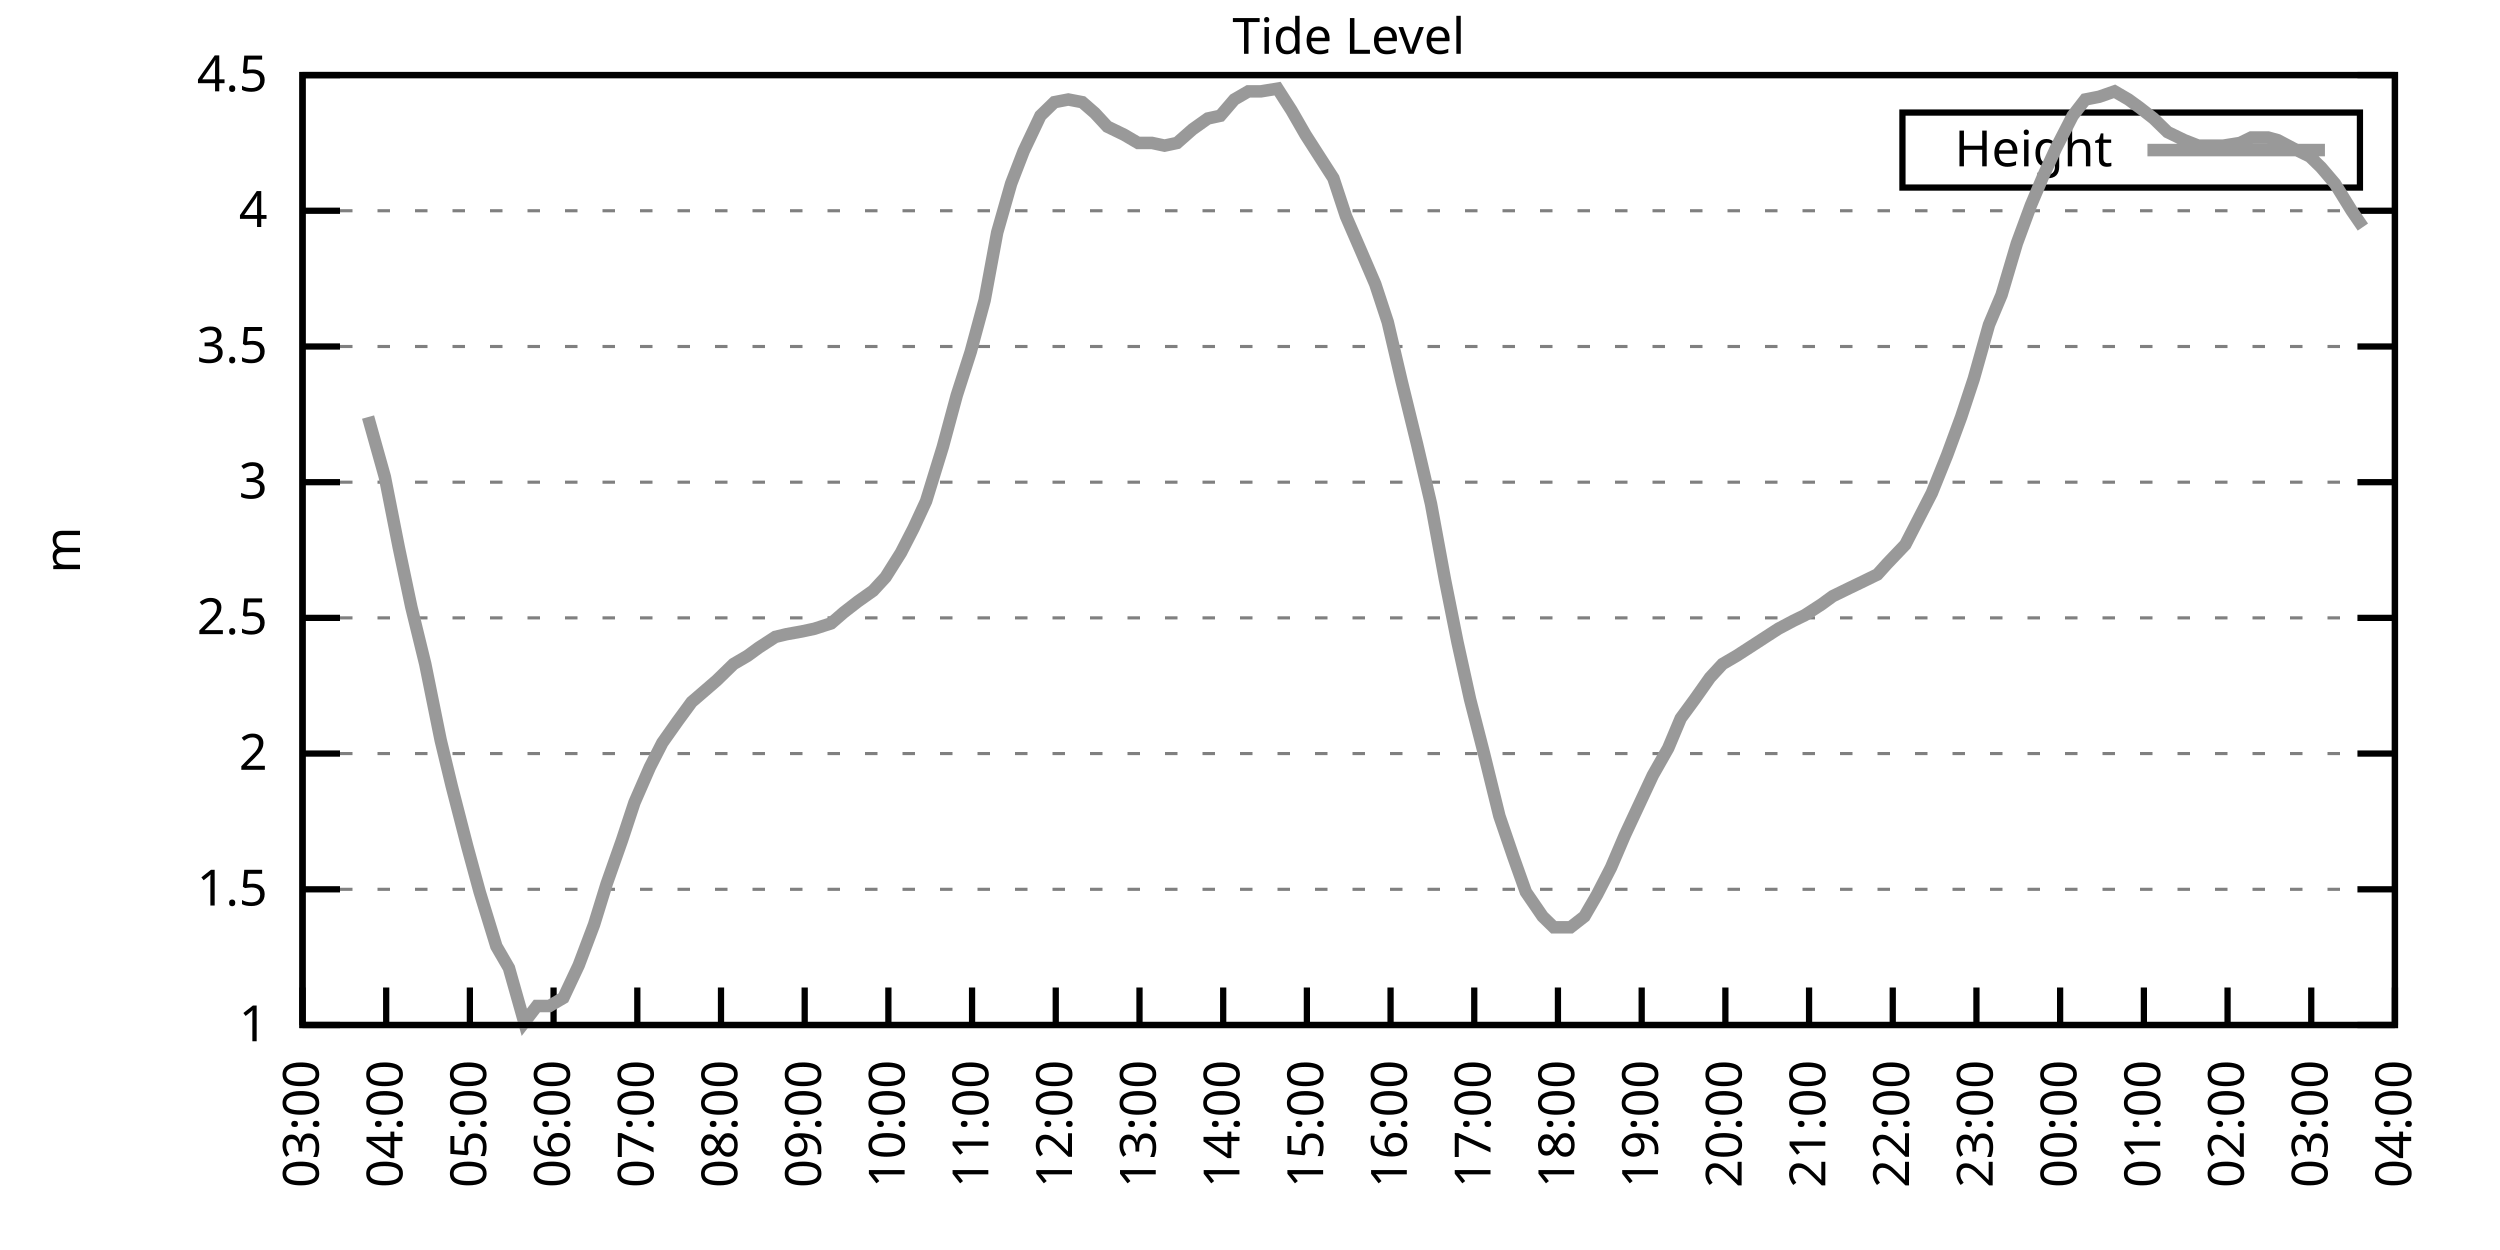
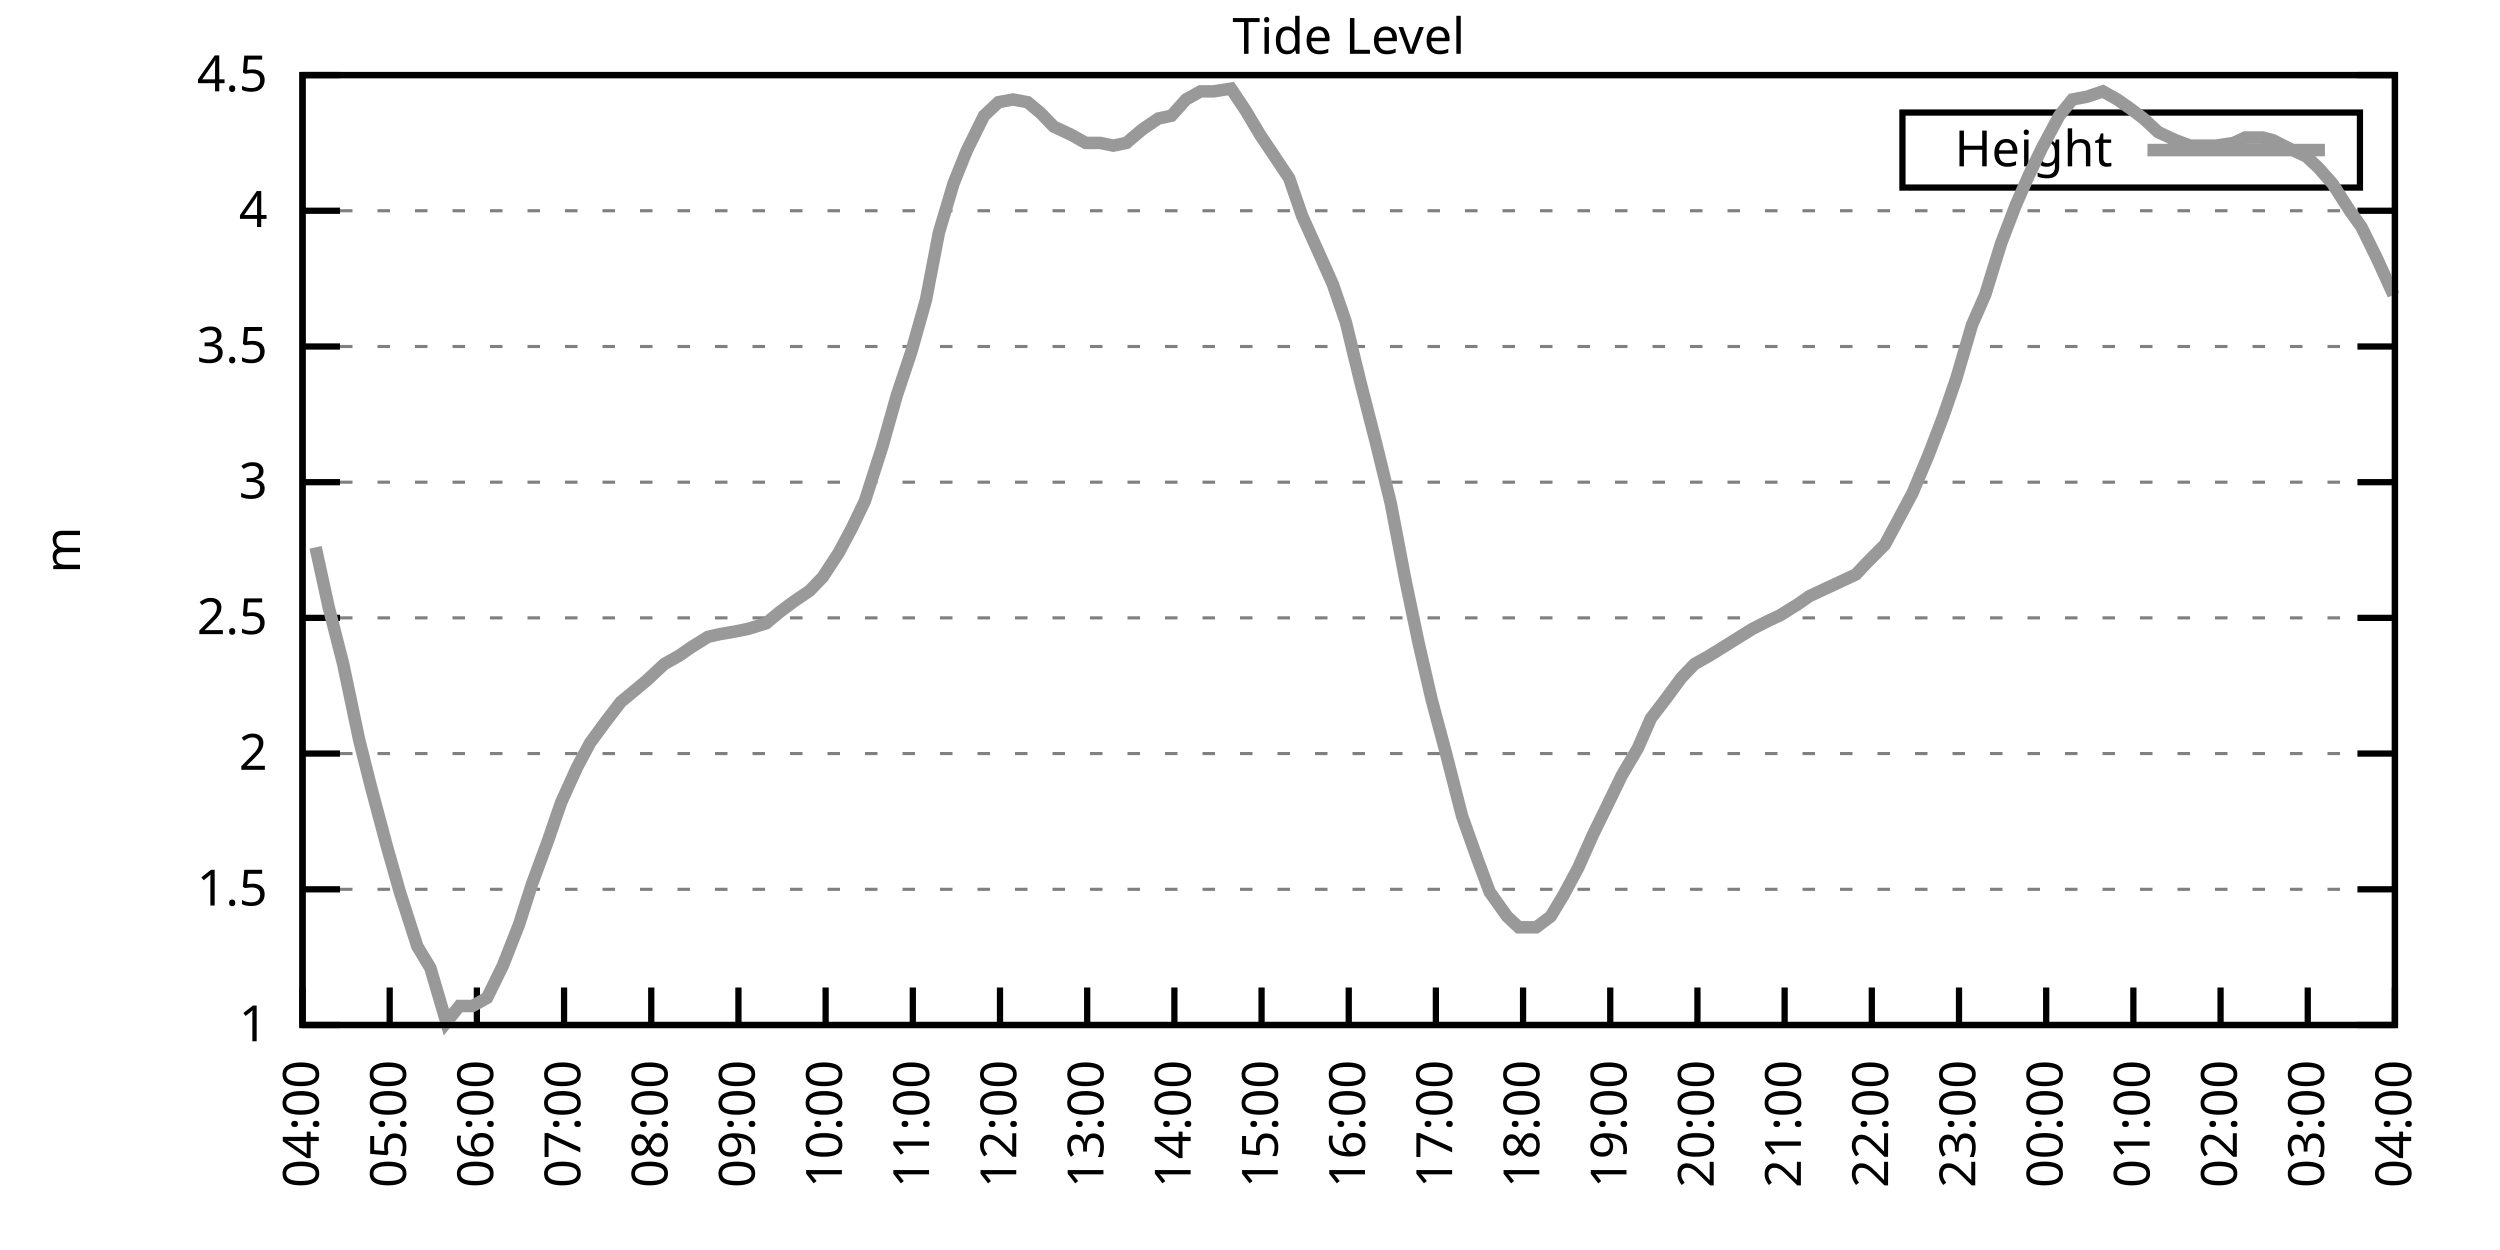
<svg xmlns="http://www.w3.org/2000/svg" xmlns:xlink="http://www.w3.org/1999/xlink" width="400" height="200" viewBox="0 0 400 200">
  <g id="gnuplot_canvas">
    <rect x="0" y="0" width="400" height="200" fill="none" />
    <defs>
      <circle id="gpDot" r="0.5" stroke-width="0.5" stroke="currentColor" />
      <path id="gpPt0" stroke-width="0.333" stroke="currentColor" d="M-1,0 h2 M0,-1 v2" />
      <path id="gpPt1" stroke-width="0.333" stroke="currentColor" d="M-1,-1 L1,1 M1,-1 L-1,1" />
      <path id="gpPt2" stroke-width="0.333" stroke="currentColor" d="M-1,0 L1,0 M0,-1 L0,1 M-1,-1 L1,1 M-1,1 L1,-1" />
      <rect id="gpPt3" stroke-width="0.333" stroke="currentColor" x="-1" y="-1" width="2" height="2" />
      <rect id="gpPt4" stroke-width="0.333" stroke="currentColor" fill="currentColor" x="-1" y="-1" width="2" height="2" />
      <circle id="gpPt5" stroke-width="0.333" stroke="currentColor" cx="0" cy="0" r="1" />
      <use xlink:href="#gpPt5" id="gpPt6" fill="currentColor" stroke="none" />
      <path id="gpPt7" stroke-width="0.333" stroke="currentColor" d="M0,-1.33 L-1.33,0.67 L1.33,0.67 z" />
      <use xlink:href="#gpPt7" id="gpPt8" fill="currentColor" stroke="none" />
      <use xlink:href="#gpPt7" id="gpPt9" stroke="currentColor" transform="rotate(180)" />
      <use xlink:href="#gpPt9" id="gpPt10" fill="currentColor" stroke="none" />
      <use xlink:href="#gpPt3" id="gpPt11" stroke="currentColor" transform="rotate(45)" />
      <use xlink:href="#gpPt11" id="gpPt12" fill="currentColor" stroke="none" />
      <path id="gpPt13" stroke-width="0.333" stroke="currentColor" d="M0,1.330 L1.265,0.411 L0.782,-1.067 L-0.782,-1.076 L-1.265,0.411 z" />
      <use xlink:href="#gpPt13" id="gpPt14" fill="currentColor" stroke="none" />
      <filter id="textbox" filterUnits="objectBoundingBox" x="0" y="0" height="1" width="1">
        <feFlood flood-color="white" flood-opacity="1" result="bgnd" />
        <feComposite in="SourceGraphic" in2="bgnd" operator="atop" />
      </filter>
      <filter id="greybox" filterUnits="objectBoundingBox" x="0" y="0" height="1" width="1">
        <feFlood flood-color="lightgrey" flood-opacity="1" result="grey" />
        <feComposite in="SourceGraphic" in2="grey" operator="atop" />
      </filter>
    </defs>
    <g fill="none" color="white" stroke="currentColor" stroke-width="1.00" stroke-linecap="butt" stroke-linejoin="miter">
</g>
    <g fill="none" color="black" stroke="currentColor" stroke-width="1.00" stroke-linecap="butt" stroke-linejoin="miter">
      <g stroke="none" shape-rendering="crispEdges">
        <polygon fill="rgb(255, 255, 255)" points="48.40,164.00 383.18,164.00 383.18,12.02 48.40,12.02 " />
      </g>
    </g>
    <g fill="none" color="black" stroke="currentColor" stroke-width="1.00" stroke-linecap="butt" stroke-linejoin="miter">
</g>
    <g fill="none" color="black" stroke="black" stroke-width="0.50" stroke-linecap="butt" stroke-linejoin="miter">
</g>
    <g fill="none" color="gray" stroke="currentColor" stroke-width="0.50" stroke-linecap="butt" stroke-linejoin="miter">
      <path stroke="gray" stroke-dasharray="2,4" class="gridline" d="M48.40,164.00 L383.19,164.00  " />
    </g>
    <g fill="none" color="gray" stroke="gray" stroke-width="1.00" stroke-linecap="butt" stroke-linejoin="miter">
</g>
    <g fill="none" color="black" stroke="currentColor" stroke-width="1.00" stroke-linecap="butt" stroke-linejoin="miter">
      <path stroke="black" d="M48.40,164.00 L54.40,164.00 M383.19,164.00 L377.19,164.00  " />
      <g transform="translate(42.80,166.60)" stroke="none" fill="black" font-family="Sans" font-size="8.00" text-anchor="end">
        <text>
          <tspan font-family="Sans"> 1</tspan>
        </text>
      </g>
    </g>
    <g fill="none" color="black" stroke="currentColor" stroke-width="1.00" stroke-linecap="butt" stroke-linejoin="miter">
</g>
    <g fill="none" color="black" stroke="black" stroke-width="0.50" stroke-linecap="butt" stroke-linejoin="miter">
</g>
    <g fill="none" color="gray" stroke="currentColor" stroke-width="0.50" stroke-linecap="butt" stroke-linejoin="miter">
      <path stroke="gray" stroke-dasharray="2,4" class="gridline" d="M48.40,142.29 L383.19,142.29  " />
    </g>
    <g fill="none" color="gray" stroke="gray" stroke-width="1.00" stroke-linecap="butt" stroke-linejoin="miter">
</g>
    <g fill="none" color="black" stroke="currentColor" stroke-width="1.00" stroke-linecap="butt" stroke-linejoin="miter">
      <path stroke="black" d="M48.40,142.29 L54.40,142.29 M383.19,142.29 L377.19,142.29  " />
      <g transform="translate(42.80,144.89)" stroke="none" fill="black" font-family="Sans" font-size="8.00" text-anchor="end">
        <text>
          <tspan font-family="Sans"> 1.5</tspan>
        </text>
      </g>
    </g>
    <g fill="none" color="black" stroke="currentColor" stroke-width="1.00" stroke-linecap="butt" stroke-linejoin="miter">
</g>
    <g fill="none" color="black" stroke="black" stroke-width="0.50" stroke-linecap="butt" stroke-linejoin="miter">
</g>
    <g fill="none" color="gray" stroke="currentColor" stroke-width="0.50" stroke-linecap="butt" stroke-linejoin="miter">
      <path stroke="gray" stroke-dasharray="2,4" class="gridline" d="M48.40,120.57 L383.19,120.57  " />
    </g>
    <g fill="none" color="gray" stroke="gray" stroke-width="1.00" stroke-linecap="butt" stroke-linejoin="miter">
</g>
    <g fill="none" color="black" stroke="currentColor" stroke-width="1.00" stroke-linecap="butt" stroke-linejoin="miter">
      <path stroke="black" d="M48.40,120.57 L54.40,120.57 M383.19,120.57 L377.19,120.57  " />
      <g transform="translate(42.80,123.17)" stroke="none" fill="black" font-family="Sans" font-size="8.00" text-anchor="end">
        <text>
          <tspan font-family="Sans"> 2</tspan>
        </text>
      </g>
    </g>
    <g fill="none" color="black" stroke="currentColor" stroke-width="1.00" stroke-linecap="butt" stroke-linejoin="miter">
</g>
    <g fill="none" color="black" stroke="black" stroke-width="0.50" stroke-linecap="butt" stroke-linejoin="miter">
</g>
    <g fill="none" color="gray" stroke="currentColor" stroke-width="0.50" stroke-linecap="butt" stroke-linejoin="miter">
      <path stroke="gray" stroke-dasharray="2,4" class="gridline" d="M48.40,98.86 L383.19,98.86  " />
    </g>
    <g fill="none" color="gray" stroke="gray" stroke-width="1.00" stroke-linecap="butt" stroke-linejoin="miter">
</g>
    <g fill="none" color="black" stroke="currentColor" stroke-width="1.00" stroke-linecap="butt" stroke-linejoin="miter">
      <path stroke="black" d="M48.40,98.86 L54.40,98.86 M383.19,98.86 L377.19,98.86  " />
      <g transform="translate(42.80,101.46)" stroke="none" fill="black" font-family="Sans" font-size="8.00" text-anchor="end">
        <text>
          <tspan font-family="Sans"> 2.5</tspan>
        </text>
      </g>
    </g>
    <g fill="none" color="black" stroke="currentColor" stroke-width="1.00" stroke-linecap="butt" stroke-linejoin="miter">
</g>
    <g fill="none" color="black" stroke="black" stroke-width="0.50" stroke-linecap="butt" stroke-linejoin="miter">
</g>
    <g fill="none" color="gray" stroke="currentColor" stroke-width="0.50" stroke-linecap="butt" stroke-linejoin="miter">
      <path stroke="gray" stroke-dasharray="2,4" class="gridline" d="M48.40,77.15 L383.19,77.15  " />
    </g>
    <g fill="none" color="gray" stroke="gray" stroke-width="1.00" stroke-linecap="butt" stroke-linejoin="miter">
</g>
    <g fill="none" color="black" stroke="currentColor" stroke-width="1.00" stroke-linecap="butt" stroke-linejoin="miter">
      <path stroke="black" d="M48.40,77.15 L54.40,77.15 M383.19,77.15 L377.19,77.15  " />
      <g transform="translate(42.80,79.75)" stroke="none" fill="black" font-family="Sans" font-size="8.00" text-anchor="end">
        <text>
          <tspan font-family="Sans"> 3</tspan>
        </text>
      </g>
    </g>
    <g fill="none" color="black" stroke="currentColor" stroke-width="1.00" stroke-linecap="butt" stroke-linejoin="miter">
</g>
    <g fill="none" color="black" stroke="black" stroke-width="0.50" stroke-linecap="butt" stroke-linejoin="miter">
</g>
    <g fill="none" color="gray" stroke="currentColor" stroke-width="0.50" stroke-linecap="butt" stroke-linejoin="miter">
      <path stroke="gray" stroke-dasharray="2,4" class="gridline" d="M48.40,55.44 L383.19,55.44  " />
    </g>
    <g fill="none" color="gray" stroke="gray" stroke-width="1.00" stroke-linecap="butt" stroke-linejoin="miter">
</g>
    <g fill="none" color="black" stroke="currentColor" stroke-width="1.00" stroke-linecap="butt" stroke-linejoin="miter">
      <path stroke="black" d="M48.40,55.44 L54.40,55.44 M383.19,55.44 L377.19,55.44  " />
      <g transform="translate(42.80,58.04)" stroke="none" fill="black" font-family="Sans" font-size="8.00" text-anchor="end">
        <text>
          <tspan font-family="Sans"> 3.5</tspan>
        </text>
      </g>
    </g>
    <g fill="none" color="black" stroke="currentColor" stroke-width="1.00" stroke-linecap="butt" stroke-linejoin="miter">
</g>
    <g fill="none" color="black" stroke="black" stroke-width="0.50" stroke-linecap="butt" stroke-linejoin="miter">
</g>
    <g fill="none" color="gray" stroke="currentColor" stroke-width="0.50" stroke-linecap="butt" stroke-linejoin="miter">
      <path stroke="gray" stroke-dasharray="2,4" class="gridline" d="M48.40,33.72 L383.19,33.72  " />
    </g>
    <g fill="none" color="gray" stroke="gray" stroke-width="1.00" stroke-linecap="butt" stroke-linejoin="miter">
</g>
    <g fill="none" color="black" stroke="currentColor" stroke-width="1.00" stroke-linecap="butt" stroke-linejoin="miter">
      <path stroke="black" d="M48.40,33.72 L54.40,33.72 M383.19,33.72 L377.19,33.72  " />
      <g transform="translate(42.80,36.32)" stroke="none" fill="black" font-family="Sans" font-size="8.00" text-anchor="end">
        <text>
          <tspan font-family="Sans"> 4</tspan>
        </text>
      </g>
    </g>
    <g fill="none" color="black" stroke="currentColor" stroke-width="1.00" stroke-linecap="butt" stroke-linejoin="miter">
</g>
    <g fill="none" color="black" stroke="black" stroke-width="0.50" stroke-linecap="butt" stroke-linejoin="miter">
</g>
    <g fill="none" color="gray" stroke="currentColor" stroke-width="0.50" stroke-linecap="butt" stroke-linejoin="miter">
      <path stroke="gray" stroke-dasharray="2,4" class="gridline" d="M48.40,12.01 L383.19,12.01  " />
    </g>
    <g fill="none" color="gray" stroke="gray" stroke-width="1.00" stroke-linecap="butt" stroke-linejoin="miter">
</g>
    <g fill="none" color="black" stroke="currentColor" stroke-width="1.00" stroke-linecap="butt" stroke-linejoin="miter">
      <path stroke="black" d="M48.40,12.01 L54.40,12.01 M383.19,12.01 L377.19,12.01  " />
      <g transform="translate(42.80,14.61)" stroke="none" fill="black" font-family="Sans" font-size="8.00" text-anchor="end">
        <text>
          <tspan font-family="Sans"> 4.5</tspan>
        </text>
      </g>
    </g>
    <g fill="none" color="black" stroke="currentColor" stroke-width="1.00" stroke-linecap="butt" stroke-linejoin="miter">
      <path stroke="black" d="M48.40,164.00 L48.40,158.00  " />
      <g transform="translate(51.00,169.60) rotate(270.00)" stroke="none" fill="black" font-family="Sans" font-size="8.00" text-anchor="end">
        <text>
-           <tspan font-family="Sans">03:00</tspan>
-         </text>
-       </g>
-     </g>
-     <g fill="none" color="black" stroke="currentColor" stroke-width="1.00" stroke-linecap="butt" stroke-linejoin="miter">
-       <path stroke="black" d="M61.79,164.00 L61.79,158.00  " />
-       <g transform="translate(64.39,169.60) rotate(270.00)" stroke="none" fill="black" font-family="Sans" font-size="8.00" text-anchor="end">
-         <text>
          <tspan font-family="Sans">04:00</tspan>
        </text>
      </g>
    </g>
    <g fill="none" color="black" stroke="currentColor" stroke-width="1.00" stroke-linecap="butt" stroke-linejoin="miter">
-       <path stroke="black" d="M75.18,164.00 L75.18,158.00  " />
-       <g transform="translate(77.78,169.60) rotate(270.00)" stroke="none" fill="black" font-family="Sans" font-size="8.00" text-anchor="end">
+       <path stroke="black" d="M62.35,164.00 L62.35,158.00  " />
+       <g transform="translate(64.95,169.60) rotate(270.00)" stroke="none" fill="black" font-family="Sans" font-size="8.00" text-anchor="end">
        <text>
          <tspan font-family="Sans">05:00</tspan>
        </text>
      </g>
    </g>
    <g fill="none" color="black" stroke="currentColor" stroke-width="1.00" stroke-linecap="butt" stroke-linejoin="miter">
-       <path stroke="black" d="M88.57,164.00 L88.57,158.00  " />
-       <g transform="translate(91.17,169.60) rotate(270.00)" stroke="none" fill="black" font-family="Sans" font-size="8.00" text-anchor="end">
+       <path stroke="black" d="M76.30,164.00 L76.30,158.00  " />
+       <g transform="translate(78.90,169.60) rotate(270.00)" stroke="none" fill="black" font-family="Sans" font-size="8.00" text-anchor="end">
        <text>
          <tspan font-family="Sans">06:00</tspan>
        </text>
      </g>
    </g>
    <g fill="none" color="black" stroke="currentColor" stroke-width="1.00" stroke-linecap="butt" stroke-linejoin="miter">
-       <path stroke="black" d="M101.97,164.00 L101.97,158.00  " />
-       <g transform="translate(104.57,169.60) rotate(270.00)" stroke="none" fill="black" font-family="Sans" font-size="8.00" text-anchor="end">
+       <path stroke="black" d="M90.25,164.00 L90.25,158.00  " />
+       <g transform="translate(92.85,169.60) rotate(270.00)" stroke="none" fill="black" font-family="Sans" font-size="8.00" text-anchor="end">
        <text>
          <tspan font-family="Sans">07:00</tspan>
        </text>
      </g>
    </g>
    <g fill="none" color="black" stroke="currentColor" stroke-width="1.00" stroke-linecap="butt" stroke-linejoin="miter">
-       <path stroke="black" d="M115.36,164.00 L115.36,158.00  " />
-       <g transform="translate(117.96,169.60) rotate(270.00)" stroke="none" fill="black" font-family="Sans" font-size="8.00" text-anchor="end">
+       <path stroke="black" d="M104.20,164.00 L104.20,158.00  " />
+       <g transform="translate(106.80,169.60) rotate(270.00)" stroke="none" fill="black" font-family="Sans" font-size="8.00" text-anchor="end">
        <text>
          <tspan font-family="Sans">08:00</tspan>
        </text>
      </g>
    </g>
    <g fill="none" color="black" stroke="currentColor" stroke-width="1.00" stroke-linecap="butt" stroke-linejoin="miter">
-       <path stroke="black" d="M128.75,164.00 L128.75,158.00  " />
-       <g transform="translate(131.35,169.60) rotate(270.00)" stroke="none" fill="black" font-family="Sans" font-size="8.00" text-anchor="end">
+       <path stroke="black" d="M118.15,164.00 L118.15,158.00  " />
+       <g transform="translate(120.75,169.60) rotate(270.00)" stroke="none" fill="black" font-family="Sans" font-size="8.00" text-anchor="end">
        <text>
          <tspan font-family="Sans">09:00</tspan>
        </text>
      </g>
    </g>
    <g fill="none" color="black" stroke="currentColor" stroke-width="1.00" stroke-linecap="butt" stroke-linejoin="miter">
-       <path stroke="black" d="M142.14,164.00 L142.14,158.00  " />
-       <g transform="translate(144.74,169.60) rotate(270.00)" stroke="none" fill="black" font-family="Sans" font-size="8.00" text-anchor="end">
+       <path stroke="black" d="M132.10,164.00 L132.10,158.00  " />
+       <g transform="translate(134.70,169.60) rotate(270.00)" stroke="none" fill="black" font-family="Sans" font-size="8.00" text-anchor="end">
        <text>
          <tspan font-family="Sans">10:00</tspan>
        </text>
      </g>
    </g>
    <g fill="none" color="black" stroke="currentColor" stroke-width="1.00" stroke-linecap="butt" stroke-linejoin="miter">
-       <path stroke="black" d="M155.53,164.00 L155.53,158.00  " />
-       <g transform="translate(158.13,169.60) rotate(270.00)" stroke="none" fill="black" font-family="Sans" font-size="8.00" text-anchor="end">
+       <path stroke="black" d="M146.05,164.00 L146.05,158.00  " />
+       <g transform="translate(148.65,169.60) rotate(270.00)" stroke="none" fill="black" font-family="Sans" font-size="8.00" text-anchor="end">
        <text>
          <tspan font-family="Sans">11:00</tspan>
        </text>
      </g>
    </g>
    <g fill="none" color="black" stroke="currentColor" stroke-width="1.00" stroke-linecap="butt" stroke-linejoin="miter">
-       <path stroke="black" d="M168.92,164.00 L168.92,158.00  " />
-       <g transform="translate(171.52,169.60) rotate(270.00)" stroke="none" fill="black" font-family="Sans" font-size="8.00" text-anchor="end">
+       <path stroke="black" d="M160.00,164.00 L160.00,158.00  " />
+       <g transform="translate(162.60,169.60) rotate(270.00)" stroke="none" fill="black" font-family="Sans" font-size="8.00" text-anchor="end">
        <text>
          <tspan font-family="Sans">12:00</tspan>
        </text>
      </g>
    </g>
    <g fill="none" color="black" stroke="currentColor" stroke-width="1.00" stroke-linecap="butt" stroke-linejoin="miter">
-       <path stroke="black" d="M182.32,164.00 L182.32,158.00  " />
-       <g transform="translate(184.92,169.60) rotate(270.00)" stroke="none" fill="black" font-family="Sans" font-size="8.00" text-anchor="end">
+       <path stroke="black" d="M173.95,164.00 L173.95,158.00  " />
+       <g transform="translate(176.55,169.60) rotate(270.00)" stroke="none" fill="black" font-family="Sans" font-size="8.00" text-anchor="end">
        <text>
          <tspan font-family="Sans">13:00</tspan>
        </text>
      </g>
    </g>
    <g fill="none" color="black" stroke="currentColor" stroke-width="1.00" stroke-linecap="butt" stroke-linejoin="miter">
-       <path stroke="black" d="M195.71,164.00 L195.71,158.00  " />
-       <g transform="translate(198.31,169.60) rotate(270.00)" stroke="none" fill="black" font-family="Sans" font-size="8.00" text-anchor="end">
+       <path stroke="black" d="M187.90,164.00 L187.90,158.00  " />
+       <g transform="translate(190.50,169.60) rotate(270.00)" stroke="none" fill="black" font-family="Sans" font-size="8.00" text-anchor="end">
        <text>
          <tspan font-family="Sans">14:00</tspan>
        </text>
      </g>
    </g>
    <g fill="none" color="black" stroke="currentColor" stroke-width="1.00" stroke-linecap="butt" stroke-linejoin="miter">
-       <path stroke="black" d="M209.10,164.00 L209.10,158.00  " />
-       <g transform="translate(211.70,169.60) rotate(270.00)" stroke="none" fill="black" font-family="Sans" font-size="8.00" text-anchor="end">
+       <path stroke="black" d="M201.85,164.00 L201.85,158.00  " />
+       <g transform="translate(204.45,169.60) rotate(270.00)" stroke="none" fill="black" font-family="Sans" font-size="8.00" text-anchor="end">
        <text>
          <tspan font-family="Sans">15:00</tspan>
        </text>
      </g>
    </g>
    <g fill="none" color="black" stroke="currentColor" stroke-width="1.00" stroke-linecap="butt" stroke-linejoin="miter">
-       <path stroke="black" d="M222.49,164.00 L222.49,158.00  " />
-       <g transform="translate(225.09,169.60) rotate(270.00)" stroke="none" fill="black" font-family="Sans" font-size="8.00" text-anchor="end">
+       <path stroke="black" d="M215.80,164.00 L215.80,158.00  " />
+       <g transform="translate(218.40,169.60) rotate(270.00)" stroke="none" fill="black" font-family="Sans" font-size="8.00" text-anchor="end">
        <text>
          <tspan font-family="Sans">16:00</tspan>
        </text>
      </g>
    </g>
    <g fill="none" color="black" stroke="currentColor" stroke-width="1.00" stroke-linecap="butt" stroke-linejoin="miter">
-       <path stroke="black" d="M235.88,164.00 L235.88,158.00  " />
-       <g transform="translate(238.48,169.60) rotate(270.00)" stroke="none" fill="black" font-family="Sans" font-size="8.00" text-anchor="end">
+       <path stroke="black" d="M229.74,164.00 L229.74,158.00  " />
+       <g transform="translate(232.34,169.60) rotate(270.00)" stroke="none" fill="black" font-family="Sans" font-size="8.00" text-anchor="end">
        <text>
          <tspan font-family="Sans">17:00</tspan>
        </text>
      </g>
    </g>
    <g fill="none" color="black" stroke="currentColor" stroke-width="1.00" stroke-linecap="butt" stroke-linejoin="miter">
-       <path stroke="black" d="M249.27,164.00 L249.27,158.00  " />
-       <g transform="translate(251.87,169.60) rotate(270.00)" stroke="none" fill="black" font-family="Sans" font-size="8.00" text-anchor="end">
+       <path stroke="black" d="M243.69,164.00 L243.69,158.00  " />
+       <g transform="translate(246.29,169.60) rotate(270.00)" stroke="none" fill="black" font-family="Sans" font-size="8.00" text-anchor="end">
        <text>
          <tspan font-family="Sans">18:00</tspan>
        </text>
      </g>
    </g>
    <g fill="none" color="black" stroke="currentColor" stroke-width="1.00" stroke-linecap="butt" stroke-linejoin="miter">
-       <path stroke="black" d="M262.67,164.00 L262.67,158.00  " />
-       <g transform="translate(265.27,169.60) rotate(270.00)" stroke="none" fill="black" font-family="Sans" font-size="8.00" text-anchor="end">
+       <path stroke="black" d="M257.64,164.00 L257.64,158.00  " />
+       <g transform="translate(260.24,169.60) rotate(270.00)" stroke="none" fill="black" font-family="Sans" font-size="8.00" text-anchor="end">
        <text>
          <tspan font-family="Sans">19:00</tspan>
        </text>
      </g>
    </g>
    <g fill="none" color="black" stroke="currentColor" stroke-width="1.00" stroke-linecap="butt" stroke-linejoin="miter">
-       <path stroke="black" d="M276.06,164.00 L276.06,158.00  " />
-       <g transform="translate(278.66,169.60) rotate(270.00)" stroke="none" fill="black" font-family="Sans" font-size="8.00" text-anchor="end">
+       <path stroke="black" d="M271.59,164.00 L271.59,158.00  " />
+       <g transform="translate(274.19,169.60) rotate(270.00)" stroke="none" fill="black" font-family="Sans" font-size="8.00" text-anchor="end">
        <text>
          <tspan font-family="Sans">20:00</tspan>
        </text>
      </g>
    </g>
    <g fill="none" color="black" stroke="currentColor" stroke-width="1.00" stroke-linecap="butt" stroke-linejoin="miter">
-       <path stroke="black" d="M289.45,164.00 L289.45,158.00  " />
-       <g transform="translate(292.05,169.60) rotate(270.00)" stroke="none" fill="black" font-family="Sans" font-size="8.00" text-anchor="end">
+       <path stroke="black" d="M285.54,164.00 L285.54,158.00  " />
+       <g transform="translate(288.14,169.60) rotate(270.00)" stroke="none" fill="black" font-family="Sans" font-size="8.00" text-anchor="end">
        <text>
          <tspan font-family="Sans">21:00</tspan>
        </text>
      </g>
    </g>
    <g fill="none" color="black" stroke="currentColor" stroke-width="1.00" stroke-linecap="butt" stroke-linejoin="miter">
-       <path stroke="black" d="M302.84,164.00 L302.84,158.00  " />
-       <g transform="translate(305.44,169.60) rotate(270.00)" stroke="none" fill="black" font-family="Sans" font-size="8.00" text-anchor="end">
+       <path stroke="black" d="M299.49,164.00 L299.49,158.00  " />
+       <g transform="translate(302.09,169.60) rotate(270.00)" stroke="none" fill="black" font-family="Sans" font-size="8.00" text-anchor="end">
        <text>
          <tspan font-family="Sans">22:00</tspan>
        </text>
      </g>
    </g>
    <g fill="none" color="black" stroke="currentColor" stroke-width="1.00" stroke-linecap="butt" stroke-linejoin="miter">
-       <path stroke="black" d="M316.23,164.00 L316.23,158.00  " />
-       <g transform="translate(318.83,169.60) rotate(270.00)" stroke="none" fill="black" font-family="Sans" font-size="8.00" text-anchor="end">
+       <path stroke="black" d="M313.44,164.00 L313.44,158.00  " />
+       <g transform="translate(316.04,169.60) rotate(270.00)" stroke="none" fill="black" font-family="Sans" font-size="8.00" text-anchor="end">
        <text>
          <tspan font-family="Sans">23:00</tspan>
        </text>
      </g>
    </g>
    <g fill="none" color="black" stroke="currentColor" stroke-width="1.00" stroke-linecap="butt" stroke-linejoin="miter">
-       <path stroke="black" d="M329.62,164.00 L329.62,158.00  " />
-       <g transform="translate(332.22,169.60) rotate(270.00)" stroke="none" fill="black" font-family="Sans" font-size="8.00" text-anchor="end">
+       <path stroke="black" d="M327.39,164.00 L327.39,158.00  " />
+       <g transform="translate(329.99,169.60) rotate(270.00)" stroke="none" fill="black" font-family="Sans" font-size="8.00" text-anchor="end">
        <text>
          <tspan font-family="Sans">00:00</tspan>
        </text>
      </g>
    </g>
    <g fill="none" color="black" stroke="currentColor" stroke-width="1.00" stroke-linecap="butt" stroke-linejoin="miter">
-       <path stroke="black" d="M343.02,164.00 L343.02,158.00  " />
-       <g transform="translate(345.62,169.60) rotate(270.00)" stroke="none" fill="black" font-family="Sans" font-size="8.00" text-anchor="end">
+       <path stroke="black" d="M341.34,164.00 L341.34,158.00  " />
+       <g transform="translate(343.94,169.60) rotate(270.00)" stroke="none" fill="black" font-family="Sans" font-size="8.00" text-anchor="end">
        <text>
          <tspan font-family="Sans">01:00</tspan>
        </text>
      </g>
    </g>
    <g fill="none" color="black" stroke="currentColor" stroke-width="1.00" stroke-linecap="butt" stroke-linejoin="miter">
-       <path stroke="black" d="M356.41,164.00 L356.41,158.00  " />
-       <g transform="translate(359.01,169.60) rotate(270.00)" stroke="none" fill="black" font-family="Sans" font-size="8.00" text-anchor="end">
+       <path stroke="black" d="M355.29,164.00 L355.29,158.00  " />
+       <g transform="translate(357.89,169.60) rotate(270.00)" stroke="none" fill="black" font-family="Sans" font-size="8.00" text-anchor="end">
        <text>
          <tspan font-family="Sans">02:00</tspan>
        </text>
      </g>
    </g>
    <g fill="none" color="black" stroke="currentColor" stroke-width="1.00" stroke-linecap="butt" stroke-linejoin="miter">
-       <path stroke="black" d="M369.80,164.00 L369.80,158.00  " />
-       <g transform="translate(372.40,169.60) rotate(270.00)" stroke="none" fill="black" font-family="Sans" font-size="8.00" text-anchor="end">
+       <path stroke="black" d="M369.24,164.00 L369.24,158.00  " />
+       <g transform="translate(371.84,169.60) rotate(270.00)" stroke="none" fill="black" font-family="Sans" font-size="8.00" text-anchor="end">
        <text>
          <tspan font-family="Sans">03:00</tspan>
        </text>
      </g>
    </g>
    <g fill="none" color="black" stroke="currentColor" stroke-width="1.00" stroke-linecap="butt" stroke-linejoin="miter">
      <path stroke="black" d="M383.19,164.00 L383.19,158.00  " />
      <g transform="translate(385.79,169.60) rotate(270.00)" stroke="none" fill="black" font-family="Sans" font-size="8.00" text-anchor="end">
        <text>
          <tspan font-family="Sans">04:00</tspan>
        </text>
      </g>
    </g>
    <g fill="none" color="black" stroke="currentColor" stroke-width="1.00" stroke-linecap="butt" stroke-linejoin="miter">
</g>
    <g fill="none" color="black" stroke="currentColor" stroke-width="1.00" stroke-linecap="butt" stroke-linejoin="miter">
      <path stroke="black" d="M48.40,12.01 L48.40,164.00 L383.19,164.00 L383.19,12.01 L48.40,12.01 Z  " />
    </g>
    <g fill="none" color="black" stroke="currentColor" stroke-width="1.00" stroke-linecap="butt" stroke-linejoin="miter">
</g>
    <g fill="none" color="black" stroke="currentColor" stroke-width="1.00" stroke-linecap="butt" stroke-linejoin="miter">
      <path stroke="black" d="M304.39,30.01 L304.39,18.01 L377.59,18.01 L377.59,30.01 L304.39,30.01 Z  " />
    </g>
    <g id="Tide_level_plot_1">
      <g fill="none" color="white" stroke="black" stroke-width="2.00" stroke-linecap="butt" stroke-linejoin="miter">
</g>
      <g fill="none" color="black" stroke="currentColor" stroke-width="2.00" stroke-linecap="butt" stroke-linejoin="miter">
        <g transform="translate(337.99,26.61)" stroke="none" fill="black" font-family="Sans" font-size="8.00" text-anchor="end">
          <text>
            <tspan font-family="Sans">Height</tspan>
          </text>
        </g>
      </g>
      <g fill="none" color="black" stroke="currentColor" stroke-width="2.00" stroke-linecap="butt" stroke-linejoin="miter">
-         <path stroke="rgb(153, 153, 153)" d="M343.59,24.01 L371.99,24.01 M58.89,66.73 L61.57,76.28 L63.80,87.57 L65.81,97.12 L68.04,106.24 L70.50,118.40   L72.28,125.79 L74.74,135.34 L76.75,142.72 L79.42,151.41 L81.43,154.88 L83.89,163.57 L85.90,160.96 L87.91,160.96   L90.14,159.66 L92.59,154.45 L95.05,147.93 L97.06,141.42 L99.51,134.47 L101.52,128.39 L103.98,122.75 L105.98,118.84   L108.44,115.36 L110.67,112.32 L112.68,110.59 L114.69,108.85 L117.37,106.24 L119.60,104.94 L121.38,103.64 L124.06,101.90   L125.85,101.47 L128.30,101.03 L130.31,100.60 L132.99,99.73 L135.00,97.99 L137.23,96.26 L139.69,94.52 L141.69,92.35   L144.15,88.44 L146.16,84.53 L148.17,80.19 L150.85,71.50 L153.08,63.25 L155.31,56.30 L157.54,48.05 L159.55,37.20   L161.78,29.38 L163.79,24.17 L166.47,18.52 L168.70,16.35 L170.93,15.92 L173.17,16.35 L175.17,18.09 L177.18,20.26   L179.86,21.56 L182.09,22.87 L184.32,22.87 L186.33,23.30 L188.34,22.87 L190.80,20.70 L193.25,18.96 L195.26,18.52   L197.49,15.92 L199.73,14.62 L201.73,14.62 L204.41,14.18 L206.64,17.66 L208.88,21.56 L211.11,25.04 L213.34,28.51   L215.35,34.59 L217.80,40.24 L220.04,45.45 L222.04,51.53 L224.28,61.08 L226.73,71.07 L228.96,80.62 L231.20,92.78   L233.20,102.77 L235.21,111.89 L237.44,120.57 L239.90,130.56 L242.13,137.08 L244.14,142.72 L246.82,146.63 L248.60,148.37   L251.28,148.37 L253.51,146.63 L255.52,143.16 L257.76,138.81 L259.99,133.60 L262.22,128.83 L264.45,124.05 L266.91,119.71   L268.92,114.93 L271.15,111.89 L273.60,108.42 L275.61,106.24 L277.84,104.94 L279.85,103.64 L282.53,101.90 L284.54,100.60   L286.99,99.30 L288.78,98.43 L291.46,96.69 L293.24,95.39 L295.92,94.08 L297.71,93.22 L300.39,91.91 L301.95,90.18   L304.85,87.14 L306.86,83.23 L309.09,78.89 L311.54,72.81 L313.78,66.73 L315.79,60.65 L318.24,51.96 L320.25,47.18   L322.70,38.93 L324.94,32.85 L326.95,28.08 L328.95,23.73 L331.63,18.52 L333.64,15.92 L335.87,15.48 L338.33,14.62   L340.56,15.92 L342.35,17.22 L344.58,18.96 L346.81,21.13 L349.49,22.43 L351.72,23.30 L353.95,23.30 L355.74,23.30   L358.42,22.87 L360.20,22.00 L362.88,22.00 L364.44,22.43 L366.90,23.73 L369.58,25.04 L371.36,26.77 L373.59,29.38   L376.27,33.72 L378.06,36.33  " />
+         <path stroke="rgb(153, 153, 153)" d="M343.59,24.01 L371.99,24.01 M50.49,87.57 L52.58,97.12 L54.91,106.24 L57.47,118.40 L59.33,125.79 L61.88,135.34   L63.98,142.72 L66.77,151.41 L68.86,154.88 L71.42,163.57 L73.51,160.96 L75.60,160.96 L77.93,159.66 L80.48,154.45   L83.04,147.93 L85.13,141.42 L87.69,134.47 L89.78,128.39 L92.34,122.75 L94.43,118.84 L96.99,115.36 L99.32,112.32   L101.41,110.59 L103.50,108.85 L106.29,106.24 L108.62,104.94 L110.48,103.64 L113.27,101.90 L115.13,101.47 L117.68,101.03   L119.78,100.60 L122.57,99.73 L124.66,97.99 L126.98,96.26 L129.54,94.52 L131.63,92.35 L134.19,88.44 L136.28,84.53   L138.37,80.19 L141.16,71.50 L143.49,63.25 L145.81,56.30 L148.14,48.05 L150.23,37.20 L152.56,29.38 L154.65,24.17   L157.44,18.52 L159.76,16.35 L162.09,15.92 L164.41,16.35 L166.51,18.09 L168.60,20.26 L171.39,21.56 L173.71,22.87   L176.04,22.87 L178.13,23.30 L180.22,22.87 L182.78,20.70 L185.34,18.96 L187.43,18.52 L189.76,15.92 L192.08,14.62   L194.17,14.62 L196.96,14.18 L199.29,17.66 L201.61,21.56 L203.94,25.04 L206.26,28.51 L208.36,34.59 L210.91,40.24   L213.24,45.45 L215.33,51.53 L217.65,61.08 L220.21,71.07 L222.54,80.62 L224.86,92.78 L226.95,102.77 L229.05,111.89   L231.37,120.57 L233.93,130.56 L236.25,137.08 L238.35,142.72 L241.14,146.63 L243.00,148.37 L245.79,148.37 L248.11,146.63   L250.20,143.16 L252.53,138.81 L254.85,133.60 L257.18,128.83 L259.50,124.05 L262.06,119.71 L264.15,114.93 L266.48,111.89   L269.04,108.42 L271.13,106.24 L273.45,104.94 L275.55,103.64 L278.34,101.90 L280.43,100.60 L282.99,99.30 L284.85,98.43   L287.64,96.69 L289.50,95.39 L292.29,94.08 L294.15,93.22 L296.94,91.91 L298.56,90.18 L301.58,87.14 L303.68,83.23   L306.00,78.89 L308.56,72.81 L310.88,66.73 L312.98,60.65 L315.53,51.96 L317.63,47.18 L320.18,38.93 L322.51,32.85   L324.60,28.08 L326.69,23.73 L329.48,18.52 L331.58,15.92 L333.90,15.48 L336.46,14.62 L338.78,15.92 L340.64,17.22   L342.97,18.96 L345.29,21.13 L348.08,22.43 L350.41,23.30 L352.73,23.30 L354.59,23.30 L357.38,22.87 L359.24,22.00   L362.03,22.00 L363.66,22.43 L366.22,23.73 L369.01,25.04 L370.87,26.77 L373.19,29.38 L375.98,33.72 L377.84,36.33   L380.40,41.54 L382.96,47.18  " />
      </g>
    </g>
    <g fill="none" color="black" stroke="currentColor" stroke-width="2.00" stroke-linecap="butt" stroke-linejoin="miter">
</g>
    <g fill="none" color="black" stroke="black" stroke-width="1.00" stroke-linecap="butt" stroke-linejoin="miter">
</g>
    <g fill="none" color="black" stroke="currentColor" stroke-width="1.00" stroke-linecap="butt" stroke-linejoin="miter">
      <path stroke="black" d="M48.40,12.01 L48.40,164.00 L383.19,164.00 L383.19,12.01 L48.40,12.01 Z  " />
      <g transform="translate(12.80,88.01) rotate(270.00)" stroke="none" fill="black" font-family="Sans" font-size="8.00" text-anchor="middle">
        <text>
          <tspan font-family="Sans">m</tspan>
        </text>
      </g>
    </g>
    <g fill="none" color="black" stroke="currentColor" stroke-width="1.00" stroke-linecap="butt" stroke-linejoin="miter">
</g>
    <g fill="none" color="black" stroke="currentColor" stroke-width="1.00" stroke-linecap="butt" stroke-linejoin="miter">
      <g transform="translate(215.79,8.61)" stroke="none" fill="black" font-family="Sans" font-size="8.00" text-anchor="middle">
        <text>
          <tspan font-family="Sans">Tide Level</tspan>
        </text>
      </g>
    </g>
    <g fill="none" color="black" stroke="currentColor" stroke-width="1.00" stroke-linecap="butt" stroke-linejoin="miter">
</g>
  </g>
</svg>
